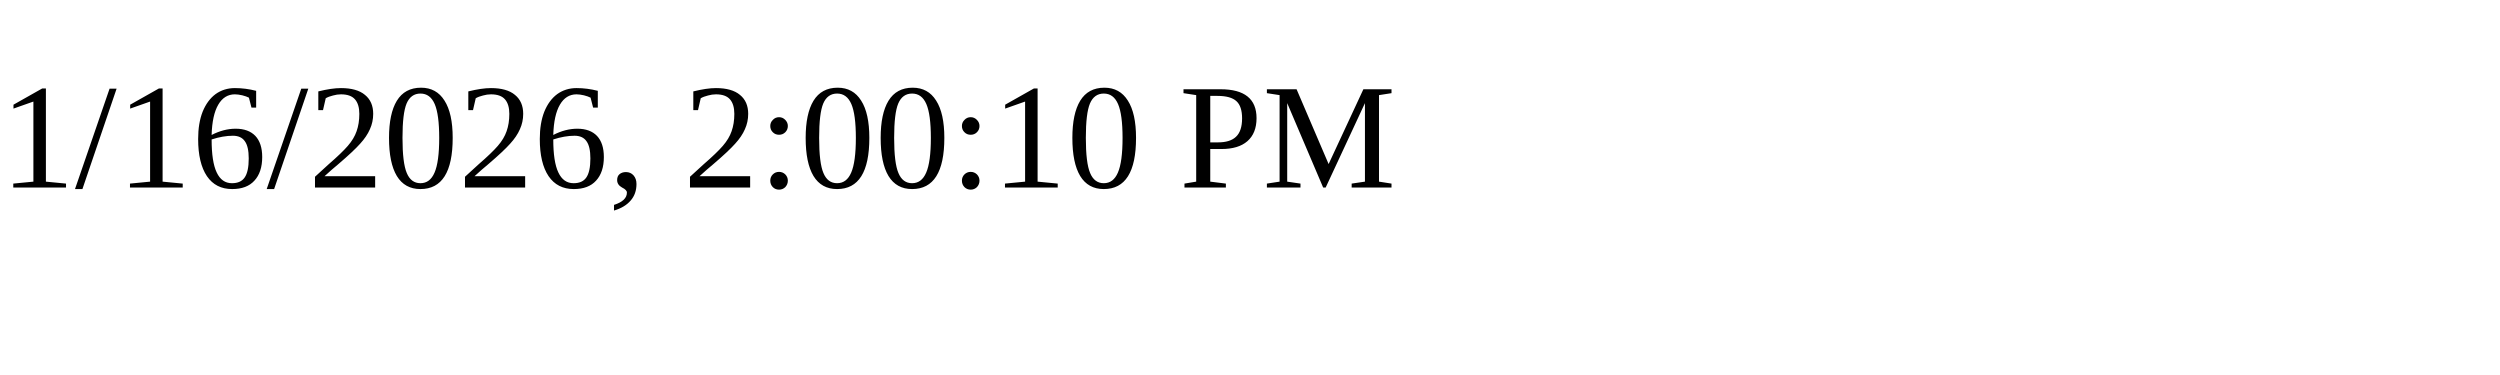
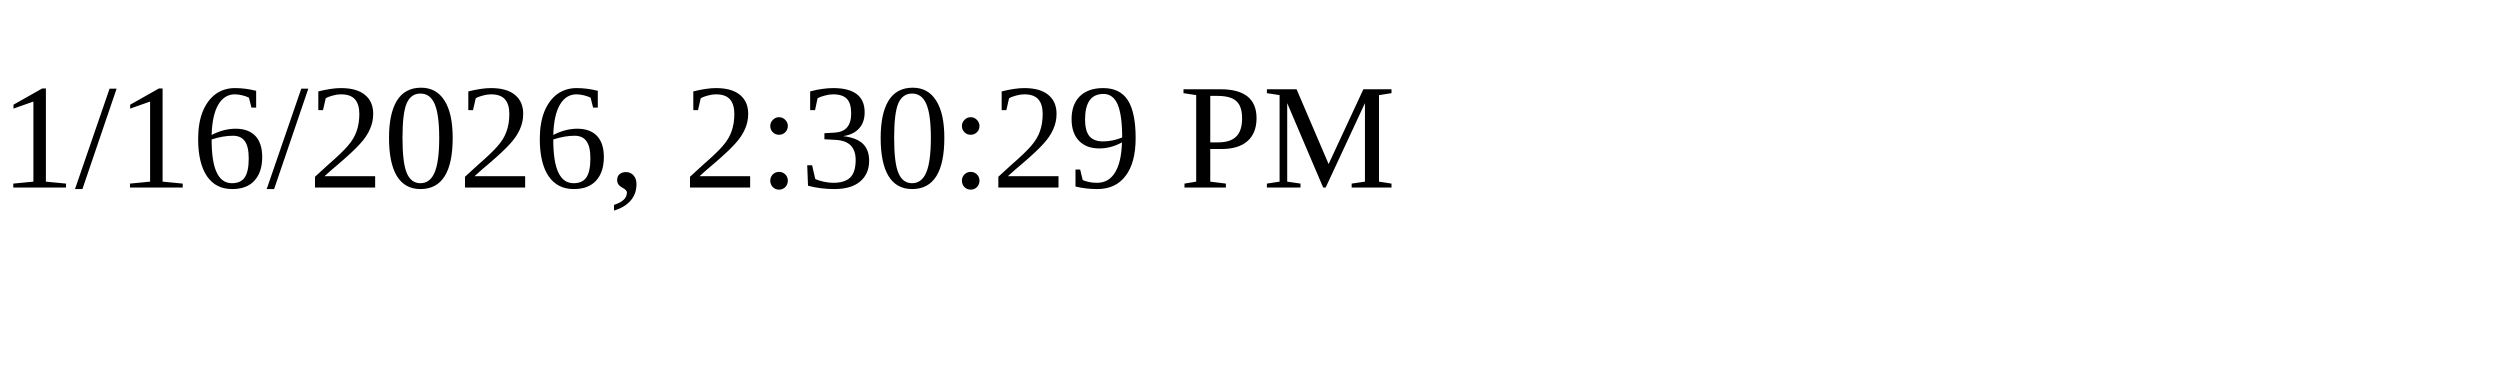
<svg xmlns="http://www.w3.org/2000/svg" height="30" width="200">
-   <text x="0" y="15">1/16/2026, 2:00:10 PM</text>
+   <text x="0" y="15">1/16/2026, 2:30:29 PM</text>
</svg>
